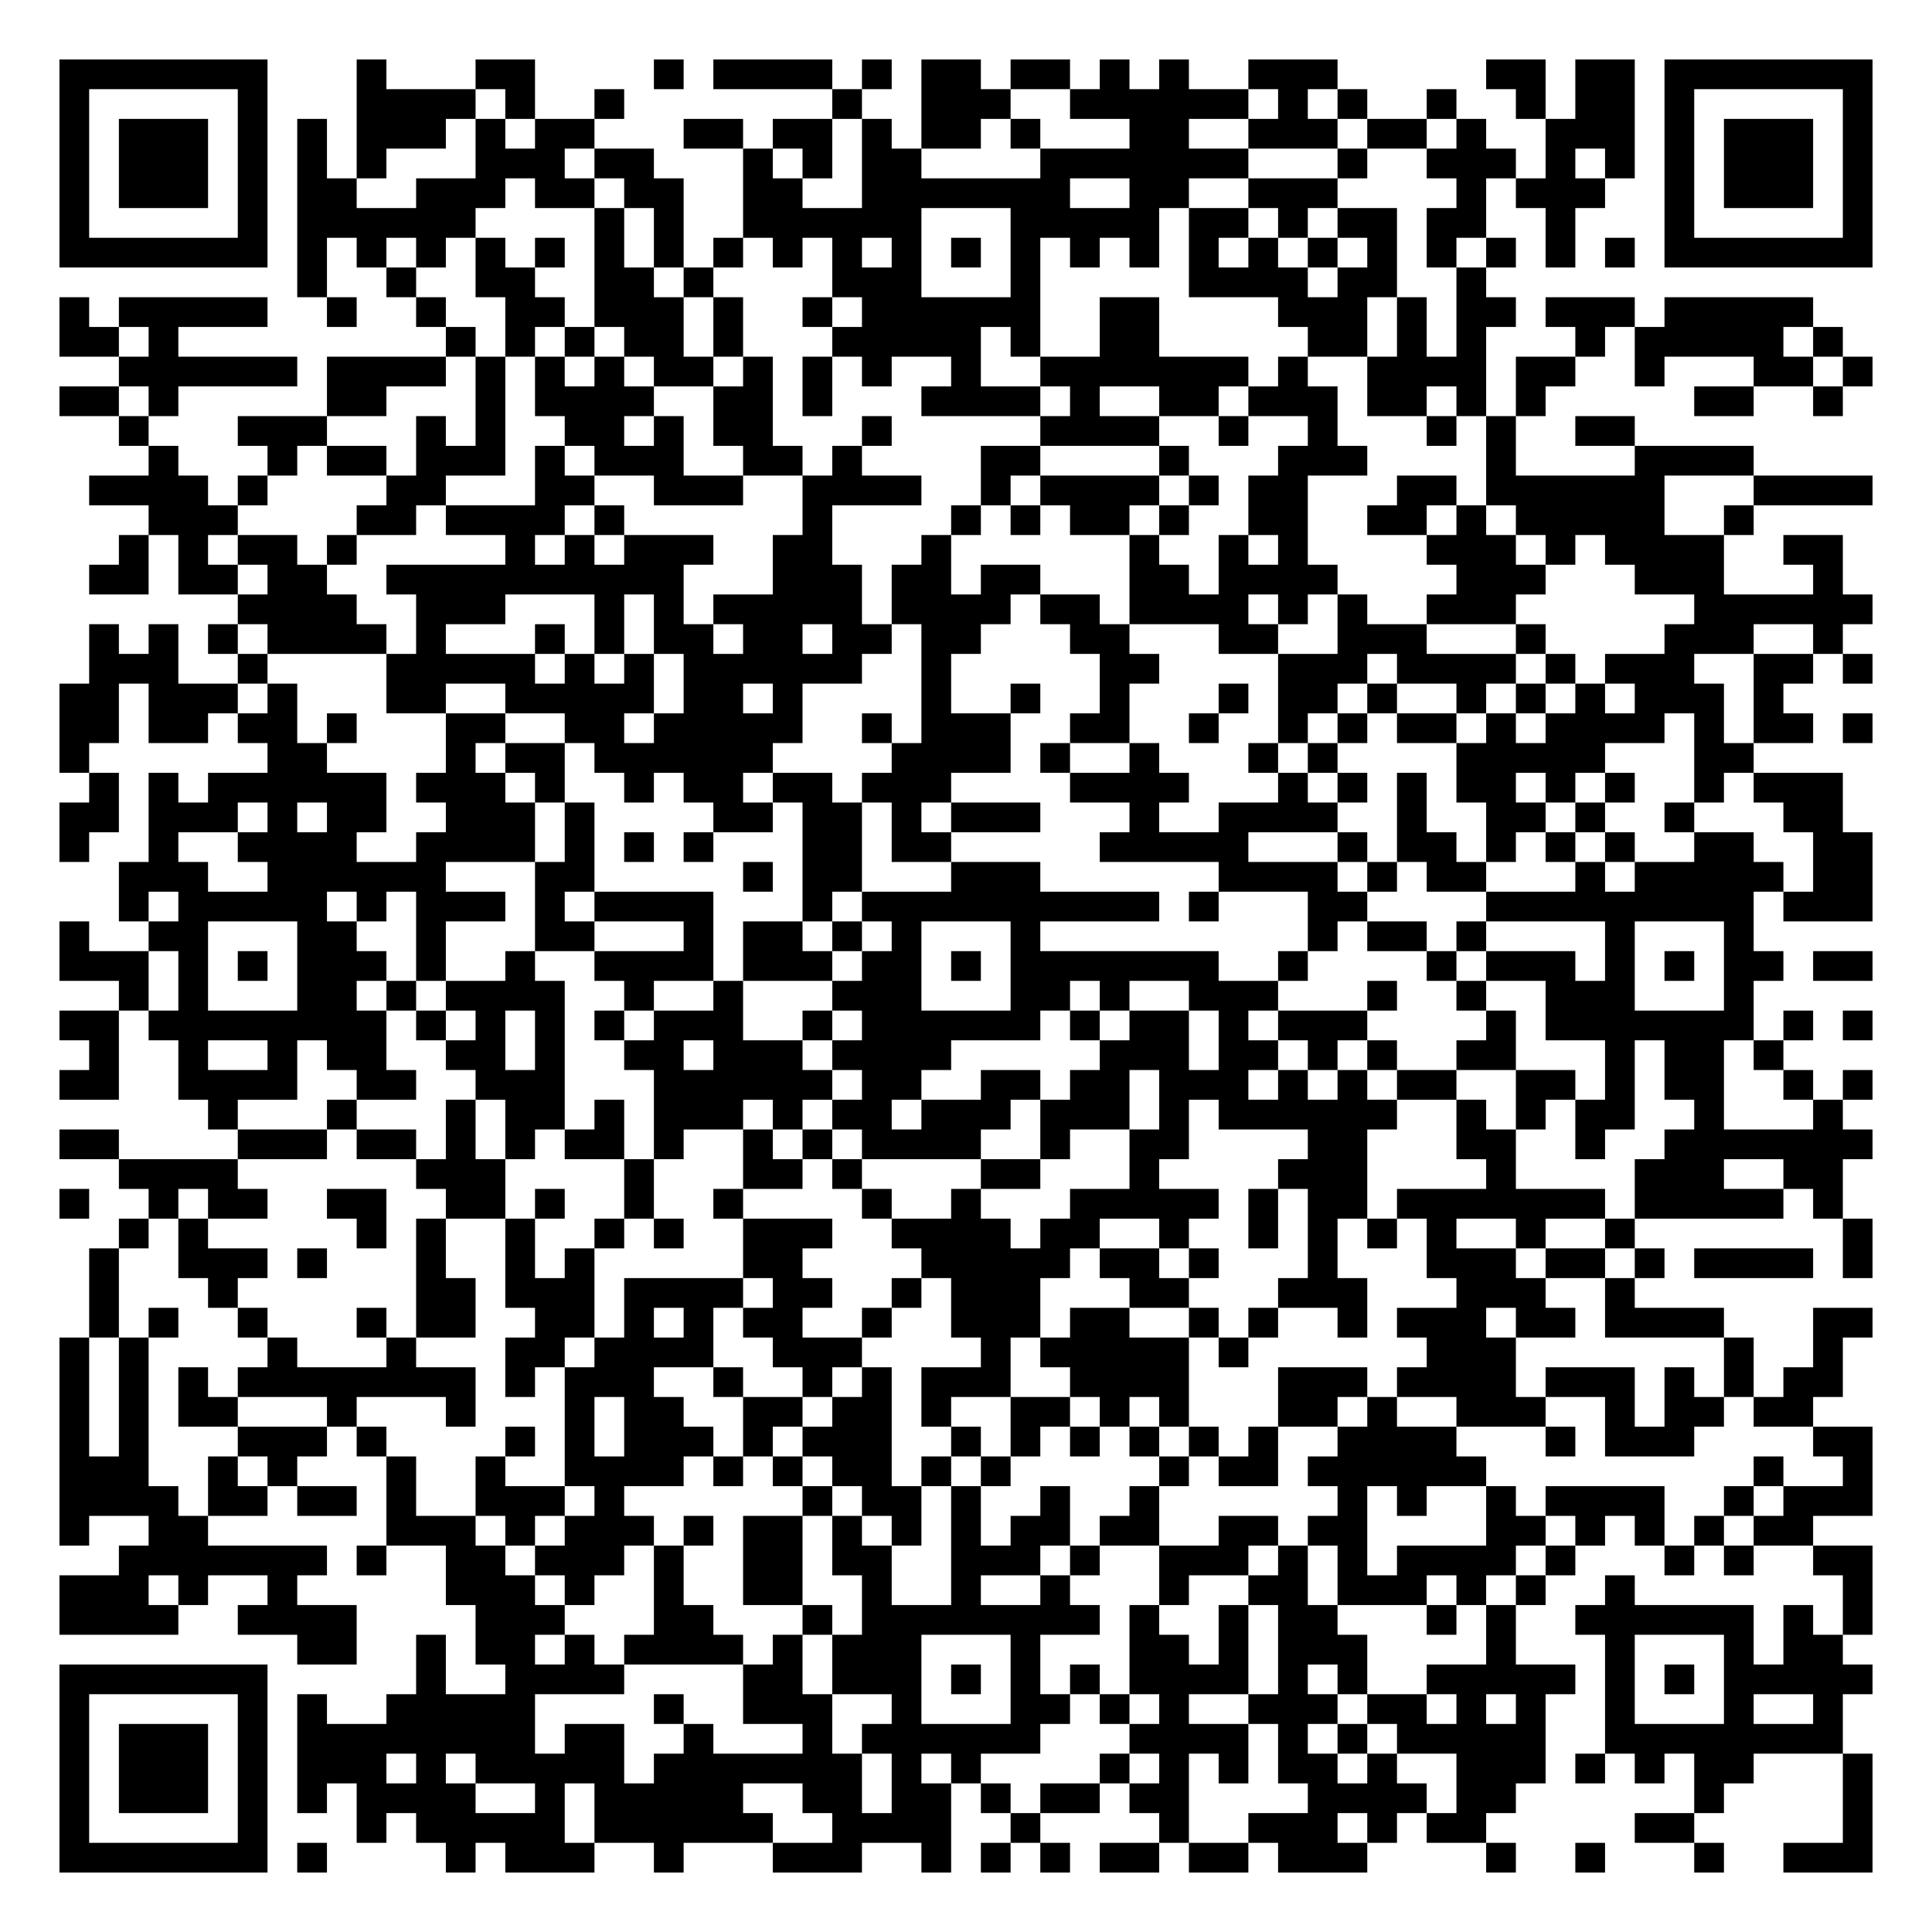
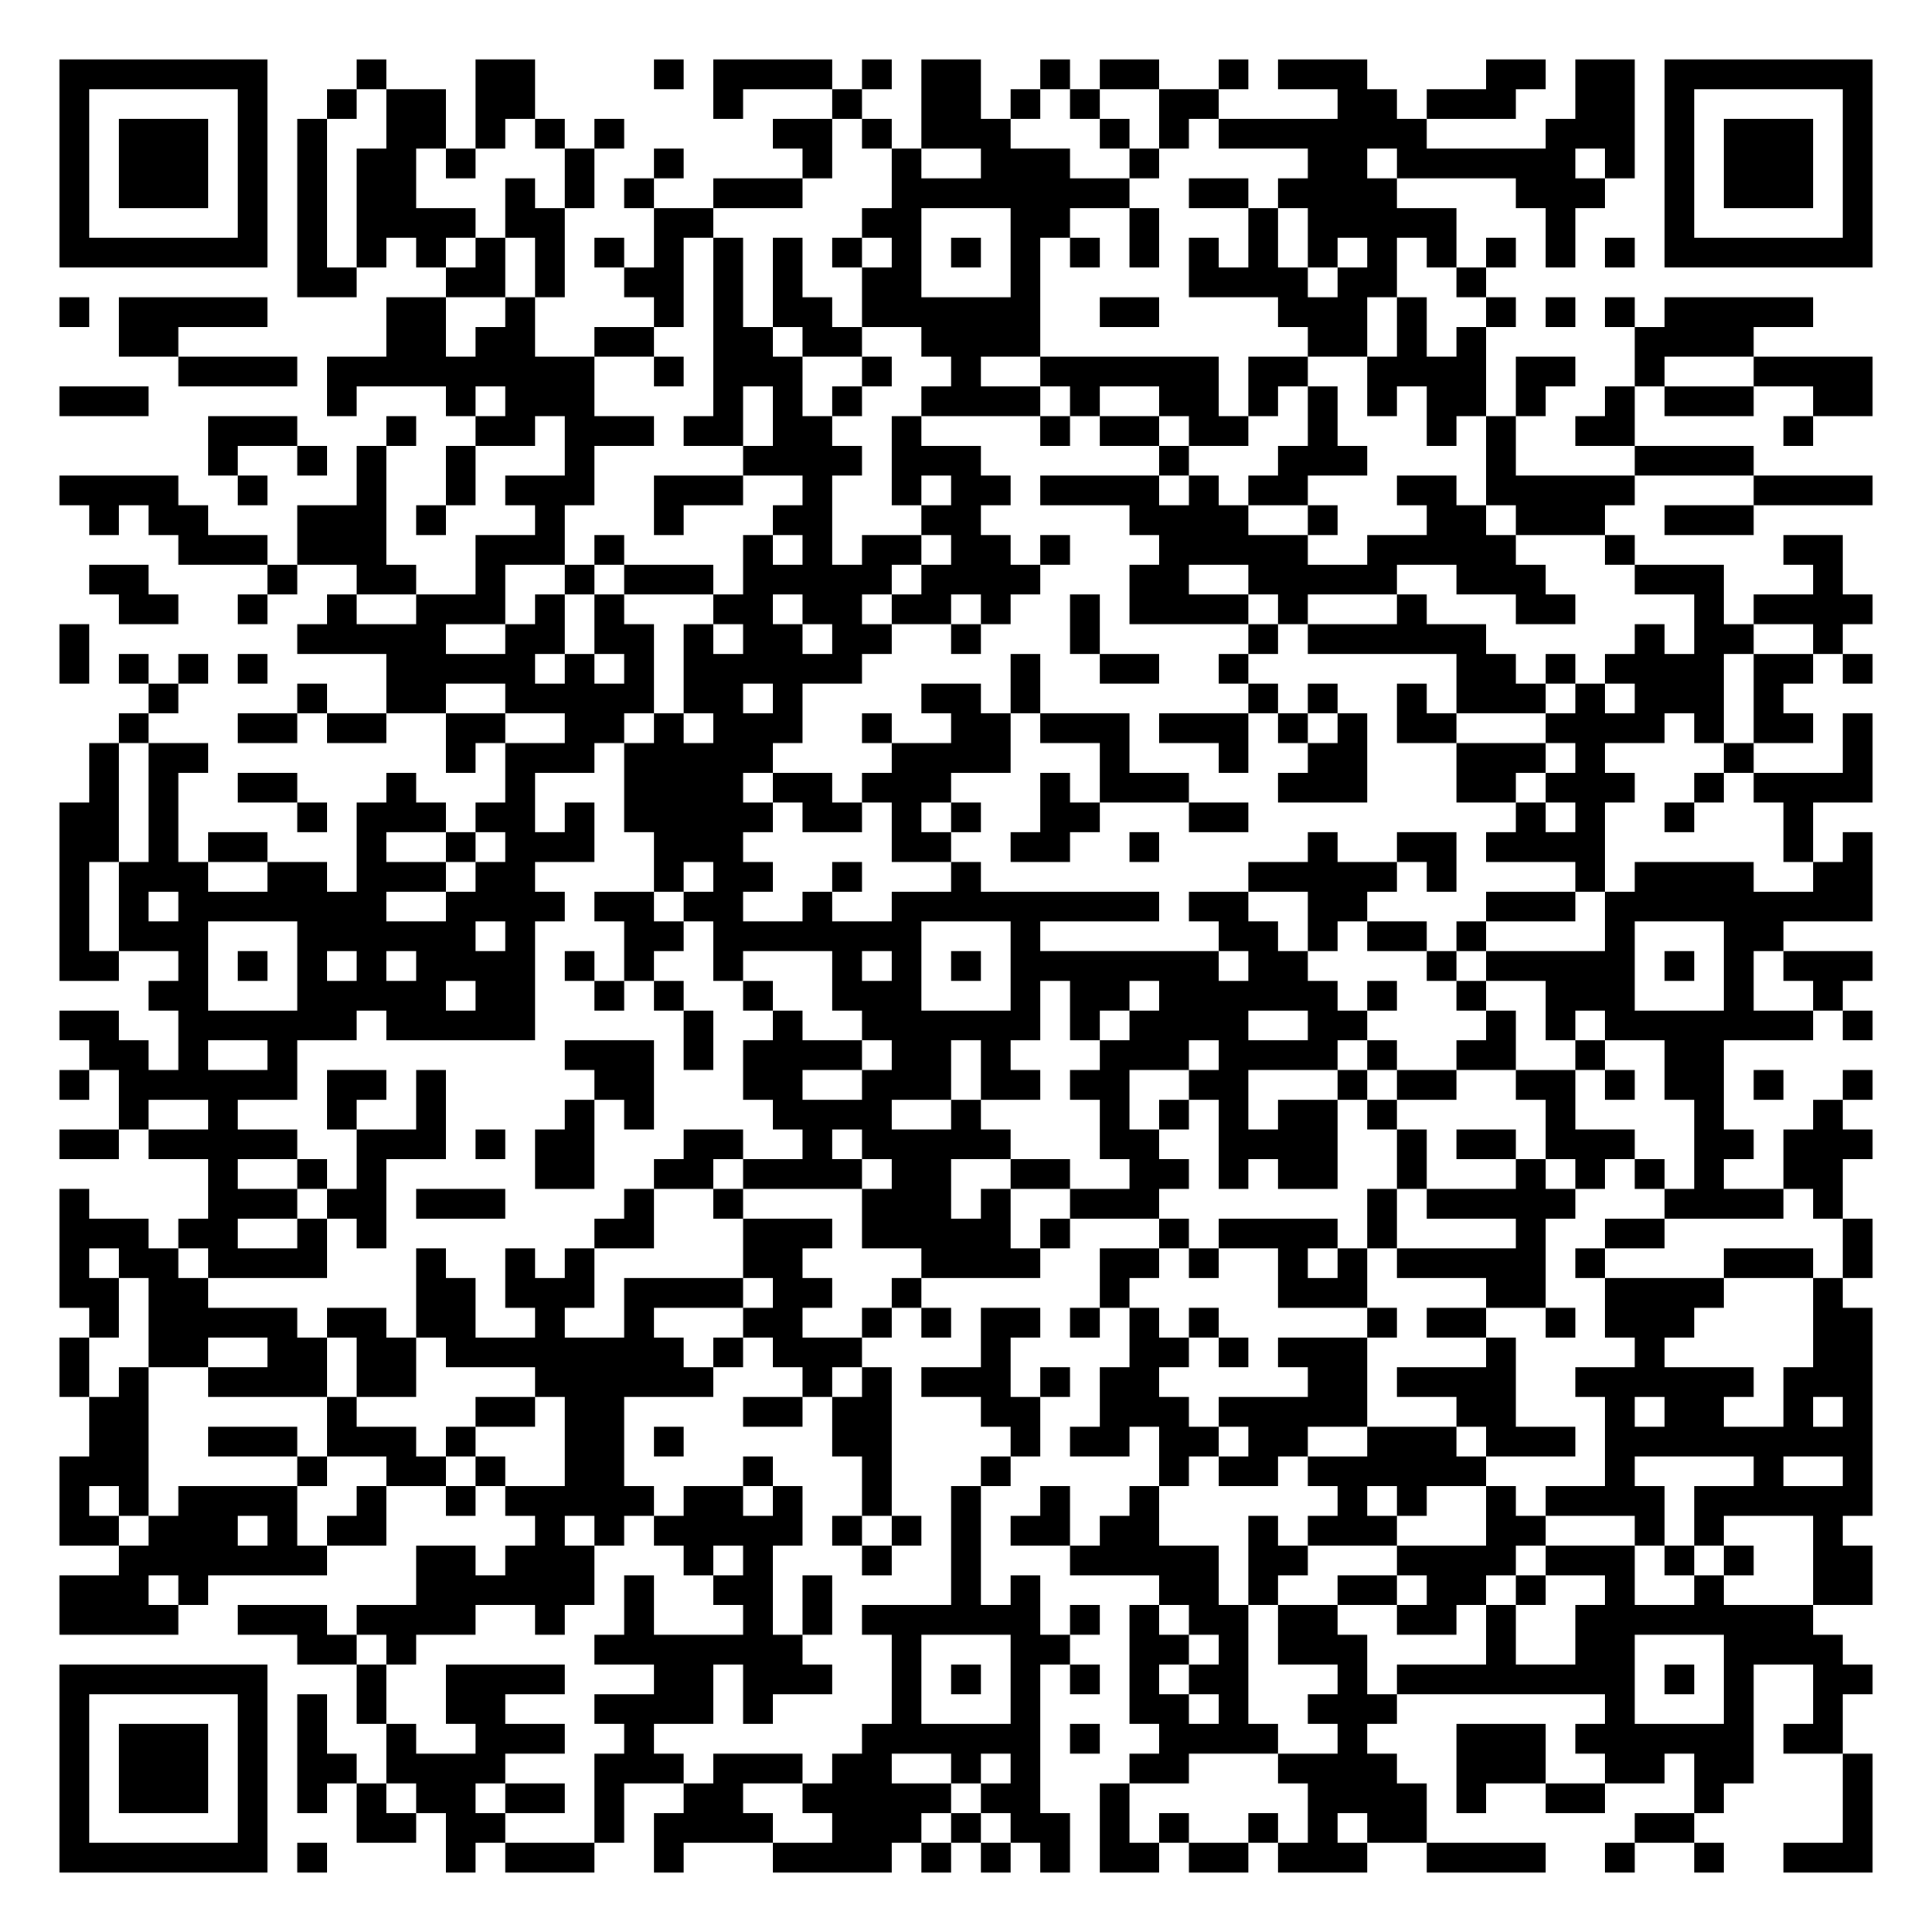
<svg xmlns="http://www.w3.org/2000/svg" width="260" height="260" class="segno">
  <g transform="scale(4)">
    <path fill="#fff" d="M0 0h65v65h-65z" />
-     <path class="qrline" stroke="#000" d="M2 2.5h7m3 0h1m3 0h2m4 0h1m1 0h4m1 0h1m1 0h2m1 0h2m1 0h1m1 0h1m2 0h3m5 0h2m1 0h2m1 0h7m-61 1h1m5 0h1m3 0h4m1 0h1m2 0h1m7 0h1m2 0h3m2 0h6m1 0h1m1 0h1m2 0h1m2 0h1m1 0h2m1 0h1m5 0h1m-61 1h1m1 0h3m1 0h1m1 0h1m1 0h3m1 0h1m1 0h2m3 0h2m1 0h2m1 0h1m1 0h2m1 0h1m3 0h2m2 0h3m1 0h2m1 0h1m2 0h3m1 0h1m1 0h3m1 0h1m-61 1h1m1 0h3m1 0h1m1 0h1m1 0h1m3 0h3m1 0h2m3 0h1m1 0h1m1 0h2m4 0h7m3 0h1m2 0h3m1 0h1m1 0h1m1 0h1m1 0h3m1 0h1m-61 1h1m1 0h3m1 0h1m1 0h2m2 0h3m1 0h2m1 0h2m2 0h2m2 0h7m2 0h2m2 0h3m4 0h1m1 0h3m2 0h1m1 0h3m1 0h1m-61 1h1m5 0h1m1 0h6m4 0h1m1 0h1m2 0h6m3 0h5m1 0h2m1 0h1m1 0h2m1 0h2m2 0h1m3 0h1m5 0h1m-61 1h7m1 0h1m1 0h1m1 0h1m1 0h1m1 0h1m1 0h1m1 0h1m1 0h1m1 0h1m1 0h1m1 0h1m1 0h1m1 0h1m1 0h1m1 0h1m1 0h1m1 0h1m1 0h1m1 0h1m1 0h1m1 0h1m1 0h1m1 0h1m1 0h7m-53 1h1m2 0h1m2 0h2m2 0h2m1 0h1m4 0h3m3 0h1m5 0h4m1 0h2m2 0h1m-48 1h1m1 0h5m2 0h1m2 0h1m2 0h2m1 0h3m1 0h1m2 0h1m1 0h6m2 0h2m4 0h3m1 0h1m1 0h2m1 0h3m1 0h5m-59 1h2m1 0h1m9 0h1m1 0h1m1 0h1m1 0h2m1 0h1m3 0h5m1 0h1m2 0h2m5 0h2m1 0h1m1 0h1m3 0h1m1 0h5m1 0h1m-58 1h6m1 0h4m1 0h1m1 0h1m1 0h1m1 0h2m1 0h1m1 0h1m1 0h1m2 0h1m2 0h7m1 0h1m2 0h4m1 0h2m2 0h1m3 0h2m1 0h1m-61 1h2m1 0h1m5 0h2m3 0h1m1 0h4m2 0h2m1 0h1m3 0h4m1 0h1m2 0h2m1 0h3m1 0h2m1 0h1m1 0h1m5 0h2m2 0h1m-58 1h1m3 0h3m3 0h1m1 0h1m2 0h2m1 0h1m1 0h2m3 0h1m5 0h4m2 0h1m2 0h1m3 0h1m1 0h1m2 0h2m-50 1h1m3 0h1m1 0h2m1 0h3m1 0h1m1 0h3m2 0h2m1 0h1m4 0h2m4 0h1m3 0h3m4 0h1m4 0h4m-56 1h4m1 0h1m4 0h2m3 0h2m2 0h3m2 0h4m2 0h1m1 0h4m1 0h1m1 0h2m3 0h2m1 0h6m3 0h4m-58 1h3m4 0h2m1 0h4m1 0h1m6 0h1m4 0h1m1 0h1m1 0h2m1 0h1m2 0h2m2 0h2m1 0h1m1 0h5m2 0h1m-55 1h1m1 0h1m1 0h2m1 0h1m5 0h1m1 0h1m1 0h3m2 0h2m3 0h1m6 0h1m2 0h1m1 0h1m4 0h3m1 0h1m1 0h4m2 0h2m-59 1h2m1 0h2m1 0h2m2 0h10m3 0h3m1 0h2m1 0h2m3 0h2m1 0h4m4 0h3m3 0h3m3 0h1m-54 1h4m2 0h3m3 0h1m1 0h1m1 0h5m1 0h4m1 0h2m1 0h4m1 0h1m1 0h1m2 0h3m6 0h6m-60 1h1m1 0h1m1 0h1m1 0h4m1 0h1m3 0h1m1 0h1m1 0h2m1 0h2m1 0h2m1 0h2m3 0h2m3 0h2m2 0h3m3 0h1m4 0h3m2 0h1m-59 1h3m2 0h1m4 0h5m1 0h1m1 0h1m1 0h6m2 0h1m5 0h2m4 0h3m1 0h4m1 0h1m1 0h3m2 0h2m1 0h1m-61 1h2m1 0h3m1 0h1m3 0h2m2 0h5m1 0h2m1 0h1m4 0h1m2 0h1m2 0h1m3 0h1m1 0h2m1 0h1m2 0h1m1 0h1m1 0h1m1 0h3m1 0h1m-58 1h2m1 0h2m1 0h2m1 0h1m3 0h2m2 0h2m1 0h5m2 0h1m1 0h3m2 0h2m2 0h1m2 0h1m1 0h1m1 0h2m1 0h1m1 0h4m1 0h1m1 0h2m1 0h1m-61 1h1m6 0h2m4 0h1m1 0h2m1 0h6m4 0h4m1 0h1m2 0h1m3 0h1m1 0h1m4 0h5m3 0h2m-56 1h1m1 0h1m1 0h6m1 0h3m1 0h1m2 0h1m1 0h2m1 0h2m1 0h3m4 0h4m3 0h1m1 0h1m1 0h1m1 0h2m1 0h1m1 0h1m2 0h1m1 0h3m-60 1h2m1 0h3m1 0h1m1 0h2m2 0h3m1 0h1m4 0h2m1 0h2m1 0h1m1 0h3m3 0h1m2 0h4m2 0h1m2 0h2m1 0h1m2 0h1m3 0h2m-60 1h1m2 0h1m2 0h4m2 0h4m1 0h1m1 0h1m1 0h1m3 0h2m1 0h2m5 0h5m3 0h1m1 0h2m1 0h1m1 0h1m1 0h1m2 0h2m2 0h2m-59 1h3m2 0h6m3 0h2m5 0h1m1 0h2m3 0h3m6 0h4m1 0h1m1 0h2m3 0h1m1 0h5m1 0h2m-59 1h1m1 0h5m1 0h1m1 0h3m1 0h1m1 0h4m3 0h1m1 0h10m1 0h1m3 0h2m4 0h9m1 0h3m-61 1h1m2 0h2m3 0h2m2 0h1m3 0h2m3 0h1m1 0h2m1 0h1m1 0h1m3 0h1m9 0h1m1 0h2m1 0h1m4 0h1m3 0h1m-57 1h3m1 0h1m1 0h1m1 0h3m1 0h1m2 0h1m2 0h4m1 0h3m1 0h2m1 0h1m1 0h7m2 0h1m4 0h1m1 0h3m1 0h1m1 0h1m1 0h2m1 0h2m-59 1h1m1 0h1m3 0h2m1 0h1m1 0h4m2 0h1m2 0h1m3 0h3m3 0h2m1 0h1m2 0h3m3 0h1m2 0h1m2 0h3m3 0h1m-57 1h2m1 0h8m1 0h1m1 0h1m1 0h1m1 0h1m1 0h3m2 0h1m1 0h6m1 0h1m1 0h2m1 0h1m1 0h3m4 0h1m1 0h7m1 0h1m1 0h1m-60 1h1m2 0h1m2 0h1m1 0h2m2 0h2m1 0h1m2 0h2m1 0h3m1 0h4m5 0h3m1 0h2m1 0h1m1 0h1m2 0h2m3 0h1m1 0h2m1 0h1m-58 1h2m2 0h4m2 0h2m2 0h3m3 0h6m1 0h2m2 0h2m1 0h2m1 0h3m1 0h1m1 0h1m1 0h2m2 0h2m1 0h1m1 0h2m2 0h1m1 0h1m-56 1h1m3 0h1m3 0h1m1 0h2m1 0h1m1 0h3m1 0h1m1 0h2m1 0h3m1 0h3m1 0h1m1 0h6m2 0h1m1 0h1m1 0h2m2 0h1m3 0h1m-60 1h2m4 0h3m1 0h2m1 0h1m1 0h1m1 0h2m1 0h1m2 0h1m1 0h1m1 0h4m2 0h1m2 0h2m4 0h2m3 0h2m2 0h1m2 0h7m-59 1h4m6 0h3m4 0h1m3 0h2m1 0h1m4 0h2m3 0h1m4 0h3m4 0h1m4 0h3m2 0h2m-60 1h1m2 0h1m1 0h2m2 0h2m2 0h2m1 0h1m2 0h1m2 0h1m4 0h1m2 0h1m3 0h5m1 0h1m1 0h2m1 0h7m1 0h5m1 0h1m-58 1h1m1 0h1m5 0h1m1 0h1m2 0h1m2 0h1m1 0h1m2 0h3m2 0h4m1 0h2m2 0h1m2 0h1m1 0h1m1 0h1m1 0h1m2 0h1m2 0h1m7 0h1m-60 1h1m2 0h3m1 0h1m3 0h1m2 0h1m1 0h1m5 0h2m4 0h5m1 0h2m1 0h1m3 0h1m3 0h3m1 0h2m1 0h1m1 0h4m1 0h1m-60 1h1m3 0h1m6 0h2m1 0h3m1 0h4m1 0h2m2 0h1m1 0h3m3 0h2m3 0h3m3 0h3m2 0h1m-52 1h1m1 0h1m2 0h1m3 0h1m1 0h2m2 0h2m1 0h1m1 0h1m1 0h2m2 0h1m2 0h3m1 0h2m2 0h1m1 0h1m2 0h1m1 0h3m1 0h2m1 0h4m3 0h2m-61 1h1m1 0h1m4 0h1m3 0h1m3 0h2m1 0h4m2 0h3m4 0h1m1 0h5m1 0h1m6 0h3m7 0h1m2 0h1m-60 1h1m1 0h1m1 0h1m1 0h8m1 0h1m1 0h3m2 0h1m2 0h1m1 0h1m1 0h3m2 0h4m3 0h3m1 0h4m1 0h3m1 0h1m1 0h1m1 0h2m-60 1h1m1 0h1m1 0h2m3 0h1m3 0h1m3 0h1m1 0h2m2 0h2m1 0h2m1 0h1m2 0h2m1 0h1m1 0h1m3 0h2m1 0h1m2 0h3m2 0h1m1 0h2m1 0h2m-59 1h1m1 0h1m3 0h3m1 0h1m4 0h1m1 0h1m1 0h3m1 0h1m1 0h3m2 0h1m1 0h1m1 0h1m1 0h1m1 0h1m1 0h1m2 0h4m3 0h1m1 0h3m4 0h2m-61 1h3m2 0h1m1 0h1m3 0h1m2 0h1m2 0h4m1 0h1m1 0h1m1 0h2m1 0h1m1 0h1m5 0h1m1 0h2m1 0h6m9 0h1m2 0h1m-61 1h4m1 0h2m1 0h2m1 0h1m2 0h3m1 0h1m6 0h1m1 0h2m1 0h1m2 0h1m2 0h1m6 0h1m1 0h1m2 0h1m1 0h4m2 0h1m1 0h3m-61 1h1m2 0h2m6 0h3m1 0h1m1 0h3m1 0h1m1 0h2m1 0h1m1 0h1m1 0h1m1 0h2m1 0h2m2 0h2m1 0h2m4 0h2m1 0h1m1 0h1m1 0h1m1 0h2m-57 1h7m1 0h1m2 0h2m1 0h3m1 0h1m2 0h2m1 0h2m2 0h3m1 0h1m2 0h3m1 0h1m1 0h1m1 0h4m1 0h1m3 0h1m1 0h1m2 0h2m-61 1h3m1 0h1m2 0h1m5 0h3m1 0h1m2 0h1m2 0h2m2 0h1m2 0h1m2 0h1m3 0h1m2 0h2m1 0h3m1 0h1m1 0h1m2 0h1m7 0h1m-61 1h4m2 0h4m4 0h3m3 0h2m3 0h1m1 0h8m1 0h1m2 0h1m1 0h2m3 0h1m1 0h1m2 0h6m1 0h1m1 0h1m-53 1h2m2 0h1m1 0h2m1 0h1m1 0h4m1 0h1m1 0h3m3 0h1m3 0h2m1 0h1m1 0h3m4 0h1m3 0h1m3 0h1m1 0h2m-60 1h7m5 0h1m2 0h4m4 0h2m1 0h3m1 0h1m1 0h1m1 0h1m1 0h4m1 0h1m1 0h1m2 0h5m1 0h1m1 0h1m1 0h5m-61 1h1m5 0h1m1 0h1m2 0h5m4 0h1m2 0h3m2 0h1m3 0h2m1 0h1m1 0h1m2 0h3m1 0h2m1 0h1m1 0h1m2 0h1m3 0h1m2 0h1m-60 1h1m1 0h3m1 0h1m1 0h8m1 0h2m2 0h1m3 0h1m1 0h6m3 0h4m1 0h1m1 0h1m1 0h5m2 0h8m-60 1h1m1 0h3m1 0h1m1 0h3m1 0h1m1 0h5m1 0h7m1 0h1m1 0h1m4 0h1m1 0h1m1 0h1m1 0h2m1 0h1m2 0h3m1 0h1m1 0h1m1 0h2m3 0h1m-61 1h1m1 0h3m1 0h1m1 0h1m1 0h4m2 0h1m1 0h5m2 0h2m1 0h2m1 0h1m1 0h2m1 0h2m4 0h4m1 0h2m6 0h1m4 0h1m-61 1h1m5 0h1m3 0h1m1 0h5m1 0h6m2 0h4m2 0h1m4 0h1m2 0h3m1 0h1m1 0h2m5 0h2m5 0h1m-61 1h7m1 0h1m4 0h1m1 0h3m2 0h1m3 0h3m2 0h1m1 0h1m1 0h1m1 0h2m1 0h2m1 0h3m4 0h1m2 0h1m3 0h1m2 0h3" />
+     <path class="qrline" stroke="#000" d="M2 2.5h7m3 0h1m3 0h2m4 0h1m1 0h4m1 0h1m1 0h2m2 0h1m1 0h2m2 0h1m1 0h3m4 0h2m1 0h2m1 0h7m-61 1h1m5 0h1m2 0h1m1 0h2m1 0h2m6 0h1m3 0h1m2 0h2m1 0h1m1 0h1m2 0h2m4 0h2m1 0h3m2 0h2m1 0h1m5 0h1m-61 1h1m1 0h3m1 0h1m1 0h1m2 0h2m1 0h1m1 0h1m1 0h1m5 0h2m1 0h1m1 0h3m3 0h1m1 0h1m1 0h7m4 0h3m1 0h1m1 0h3m1 0h1m-61 1h1m1 0h3m1 0h1m1 0h1m1 0h2m1 0h1m3 0h1m2 0h1m4 0h1m2 0h1m2 0h3m2 0h1m5 0h2m1 0h6m1 0h1m1 0h1m1 0h3m1 0h1m-61 1h1m1 0h3m1 0h1m1 0h1m1 0h2m3 0h1m1 0h1m1 0h1m2 0h3m3 0h8m2 0h2m1 0h4m4 0h3m2 0h1m1 0h3m1 0h1m-61 1h1m5 0h1m1 0h1m1 0h4m1 0h2m3 0h2m5 0h2m3 0h2m2 0h1m3 0h1m1 0h5m3 0h1m3 0h1m5 0h1m-61 1h7m1 0h1m1 0h1m1 0h1m1 0h1m1 0h1m1 0h1m1 0h1m1 0h1m1 0h1m1 0h1m1 0h1m1 0h1m1 0h1m1 0h1m1 0h1m1 0h1m1 0h1m1 0h1m1 0h1m1 0h1m1 0h1m1 0h1m1 0h1m1 0h7m-53 1h2m3 0h2m1 0h1m2 0h2m1 0h1m1 0h1m2 0h2m3 0h1m5 0h4m1 0h2m2 0h1m-48 1h1m1 0h5m4 0h2m2 0h1m4 0h1m1 0h1m1 0h2m1 0h6m2 0h2m4 0h3m1 0h1m2 0h1m1 0h1m1 0h1m1 0h5m-57 1h2m7 0h2m1 0h2m2 0h2m2 0h2m1 0h2m2 0h4m9 0h2m1 0h1m1 0h1m5 0h4m-53 1h4m1 0h9m2 0h1m1 0h3m2 0h1m2 0h1m2 0h6m1 0h2m2 0h4m1 0h2m2 0h1m3 0h4m-61 1h3m6 0h1m3 0h1m1 0h3m4 0h1m1 0h1m1 0h1m2 0h4m1 0h1m2 0h2m1 0h1m1 0h1m1 0h1m1 0h2m1 0h1m2 0h1m1 0h3m2 0h2m-56 1h3m3 0h1m2 0h2m1 0h3m1 0h2m1 0h2m2 0h1m4 0h1m1 0h2m1 0h2m2 0h1m3 0h1m1 0h1m2 0h2m5 0h1m-54 1h1m2 0h1m1 0h1m2 0h1m3 0h1m5 0h4m1 0h3m6 0h1m3 0h3m4 0h1m4 0h4m-57 1h4m2 0h1m3 0h1m2 0h1m1 0h3m2 0h3m2 0h1m2 0h1m1 0h2m1 0h4m1 0h1m1 0h2m3 0h2m1 0h5m4 0h4m-60 1h1m1 0h2m3 0h3m1 0h1m3 0h1m3 0h1m3 0h2m3 0h2m5 0h4m2 0h1m3 0h2m1 0h3m2 0h3m-53 1h3m1 0h3m3 0h3m1 0h1m4 0h1m1 0h1m1 0h2m1 0h2m1 0h1m3 0h5m2 0h5m3 0h1m5 0h2m-59 1h2m4 0h1m2 0h2m2 0h1m2 0h1m1 0h3m1 0h5m1 0h4m3 0h2m2 0h5m2 0h3m3 0h3m3 0h1m-58 1h2m2 0h1m2 0h1m2 0h3m1 0h1m1 0h1m3 0h2m1 0h2m1 0h2m1 0h1m2 0h1m1 0h4m1 0h1m3 0h1m3 0h2m4 0h1m1 0h4m-61 1h1m7 0h5m2 0h2m1 0h2m1 0h1m1 0h2m1 0h2m2 0h1m3 0h1m5 0h1m1 0h6m5 0h1m1 0h2m2 0h1m-60 1h1m1 0h1m1 0h1m1 0h1m4 0h5m1 0h1m1 0h1m1 0h6m5 0h1m2 0h2m2 0h1m7 0h2m1 0h1m1 0h4m1 0h2m1 0h1m-58 1h1m4 0h1m2 0h2m2 0h5m1 0h2m1 0h1m4 0h2m1 0h1m7 0h1m1 0h1m2 0h1m1 0h3m1 0h1m1 0h3m1 0h1m-56 1h1m3 0h2m1 0h2m2 0h2m2 0h2m1 0h1m1 0h3m2 0h1m2 0h2m1 0h3m1 0h3m1 0h1m1 0h1m1 0h2m3 0h4m1 0h1m1 0h2m1 0h1m-60 1h1m1 0h2m8 0h1m1 0h3m1 0h5m4 0h4m3 0h1m3 0h1m2 0h2m3 0h3m1 0h1m4 0h1m3 0h1m-60 1h1m1 0h1m2 0h2m3 0h1m3 0h1m3 0h4m1 0h2m1 0h3m3 0h1m1 0h3m3 0h3m3 0h2m1 0h3m2 0h1m1 0h4m-61 1h2m1 0h1m4 0h1m1 0h3m1 0h2m1 0h1m1 0h5m1 0h2m1 0h1m1 0h1m2 0h2m3 0h2m9 0h1m1 0h1m2 0h1m3 0h1m-59 1h2m1 0h1m1 0h2m3 0h1m2 0h1m1 0h3m2 0h3m5 0h2m2 0h2m2 0h1m5 0h1m2 0h2m1 0h4m6 0h1m1 0h1m-61 1h1m1 0h3m2 0h2m1 0h3m1 0h2m4 0h1m1 0h2m2 0h1m3 0h1m9 0h5m1 0h1m4 0h1m1 0h4m2 0h2m-61 1h1m1 0h1m1 0h7m2 0h4m1 0h2m1 0h2m2 0h1m2 0h9m1 0h2m2 0h2m4 0h3m1 0h9m-61 1h1m1 0h3m3 0h6m1 0h1m3 0h2m1 0h7m3 0h1m6 0h2m1 0h1m1 0h2m1 0h1m4 0h1m3 0h2m-58 1h2m2 0h1m1 0h1m1 0h1m1 0h1m1 0h4m1 0h1m1 0h1m2 0h1m3 0h1m1 0h1m1 0h1m1 0h7m1 0h2m4 0h1m1 0h5m1 0h1m1 0h1m1 0h3m-58 1h2m3 0h5m1 0h2m2 0h1m1 0h1m2 0h1m2 0h3m3 0h1m1 0h2m1 0h6m1 0h1m2 0h1m2 0h3m3 0h1m2 0h1m-60 1h2m2 0h6m1 0h5m5 0h1m2 0h1m2 0h6m1 0h1m1 0h4m2 0h2m4 0h1m1 0h1m1 0h7m1 0h1m-60 1h2m1 0h1m2 0h1m9 0h3m1 0h1m1 0h4m1 0h2m1 0h1m3 0h3m1 0h4m1 0h1m2 0h2m2 0h1m2 0h2m-56 1h1m1 0h6m1 0h2m1 0h1m5 0h2m3 0h2m2 0h3m1 0h2m1 0h2m2 0h2m3 0h1m1 0h2m2 0h2m1 0h1m1 0h2m1 0h1m2 0h1m-59 1h1m2 0h1m3 0h1m2 0h1m4 0h1m1 0h1m4 0h4m2 0h1m4 0h1m1 0h1m1 0h1m1 0h2m1 0h1m5 0h1m4 0h1m3 0h1m-60 1h2m1 0h5m2 0h3m1 0h1m1 0h2m3 0h2m2 0h1m1 0h5m3 0h2m2 0h4m2 0h1m1 0h2m1 0h3m2 0h2m1 0h3m-56 1h1m2 0h1m1 0h1m5 0h2m2 0h2m1 0h4m1 0h2m2 0h2m2 0h2m1 0h1m1 0h2m2 0h1m3 0h1m1 0h1m1 0h1m1 0h1m2 0h2m-60 1h1m4 0h3m1 0h2m1 0h3m4 0h1m2 0h1m4 0h3m1 0h1m2 0h3m7 0h1m1 0h5m3 0h4m1 0h1m-60 1h3m1 0h2m2 0h1m1 0h1m7 0h2m3 0h3m1 0h5m1 0h1m3 0h1m1 0h4m1 0h1m4 0h1m2 0h2m6 0h1m-61 1h1m1 0h2m1 0h4m3 0h1m2 0h1m1 0h1m5 0h2m4 0h4m2 0h2m1 0h1m2 0h1m1 0h1m1 0h5m1 0h1m4 0h3m1 0h1m-61 1h2m1 0h2m7 0h2m1 0h3m1 0h4m1 0h2m2 0h1m6 0h1m5 0h3m4 0h2m2 0h4m3 0h1m-59 1h1m1 0h5m1 0h2m1 0h2m2 0h1m2 0h1m3 0h2m2 0h1m1 0h1m1 0h2m1 0h1m1 0h1m1 0h1m5 0h1m1 0h2m2 0h1m1 0h3m4 0h2m-61 1h1m2 0h2m2 0h2m1 0h2m1 0h8m1 0h1m1 0h3m4 0h1m4 0h2m1 0h1m1 0h3m4 0h1m4 0h1m5 0h2m-61 1h1m1 0h1m2 0h4m1 0h2m4 0h6m3 0h1m1 0h1m1 0h3m1 0h1m1 0h2m5 0h2m1 0h4m2 0h6m1 0h3m-60 1h2m6 0h1m4 0h2m1 0h2m4 0h2m1 0h2m3 0h2m2 0h3m1 0h5m3 0h2m3 0h1m1 0h2m2 0h1m1 0h1m-60 1h2m2 0h3m1 0h3m1 0h1m3 0h2m1 0h1m5 0h2m4 0h1m1 0h2m1 0h2m1 0h2m2 0h3m1 0h3m1 0h9m-61 1h3m5 0h1m2 0h2m1 0h1m2 0h2m4 0h1m3 0h1m3 0h1m5 0h1m1 0h2m1 0h6m4 0h1m4 0h1m2 0h1m-61 1h1m1 0h1m1 0h4m2 0h1m2 0h1m1 0h5m1 0h2m1 0h1m2 0h1m2 0h1m2 0h1m2 0h1m6 0h1m1 0h1m2 0h1m1 0h4m1 0h6m-61 1h2m1 0h3m1 0h1m1 0h2m5 0h1m1 0h1m1 0h5m1 0h1m1 0h1m1 0h1m1 0h2m1 0h2m3 0h1m1 0h3m3 0h2m3 0h1m1 0h1m3 0h1m-58 1h7m3 0h2m1 0h3m3 0h1m1 0h1m3 0h1m2 0h1m3 0h5m1 0h2m3 0h4m1 0h3m1 0h1m1 0h1m2 0h2m-61 1h3m1 0h1m7 0h6m1 0h1m2 0h2m1 0h1m4 0h1m1 0h1m4 0h2m1 0h1m2 0h2m1 0h2m1 0h1m2 0h1m2 0h1m3 0h2m-61 1h4m2 0h3m1 0h4m2 0h1m2 0h1m3 0h1m1 0h1m1 0h6m1 0h1m1 0h1m1 0h2m1 0h2m2 0h2m1 0h1m2 0h8m-51 1h2m1 0h1m6 0h7m3 0h1m3 0h2m2 0h2m1 0h1m1 0h3m4 0h1m2 0h2m3 0h4m-60 1h7m3 0h1m2 0h4m3 0h2m1 0h3m2 0h1m1 0h1m1 0h1m1 0h1m1 0h1m1 0h2m3 0h1m1 0h8m1 0h1m1 0h1m2 0h2m-61 1h1m5 0h1m1 0h1m1 0h1m2 0h2m3 0h4m1 0h1m4 0h1m3 0h1m3 0h2m1 0h1m2 0h3m7 0h1m3 0h1m2 0h1m-60 1h1m1 0h3m1 0h1m1 0h1m2 0h1m2 0h3m2 0h1m7 0h6m1 0h1m2 0h4m2 0h1m3 0h3m1 0h6m1 0h2m-60 1h1m1 0h3m1 0h1m1 0h2m1 0h4m3 0h3m1 0h3m1 0h2m2 0h1m1 0h1m3 0h2m3 0h4m2 0h3m2 0h2m1 0h2m3 0h1m-61 1h1m1 0h3m1 0h1m1 0h1m1 0h1m1 0h2m1 0h2m1 0h1m2 0h2m2 0h5m1 0h2m2 0h1m6 0h4m1 0h1m2 0h2m3 0h1m4 0h1m-61 1h1m5 0h1m3 0h2m1 0h2m3 0h1m1 0h4m2 0h3m1 0h1m1 0h2m1 0h1m1 0h1m2 0h1m1 0h1m1 0h2m7 0h2m5 0h1m-61 1h7m1 0h1m4 0h1m1 0h3m2 0h1m3 0h4m1 0h1m1 0h1m1 0h1m1 0h2m1 0h2m1 0h3m2 0h4m2 0h1m2 0h1m2 0h3" />
  </g>
</svg>
